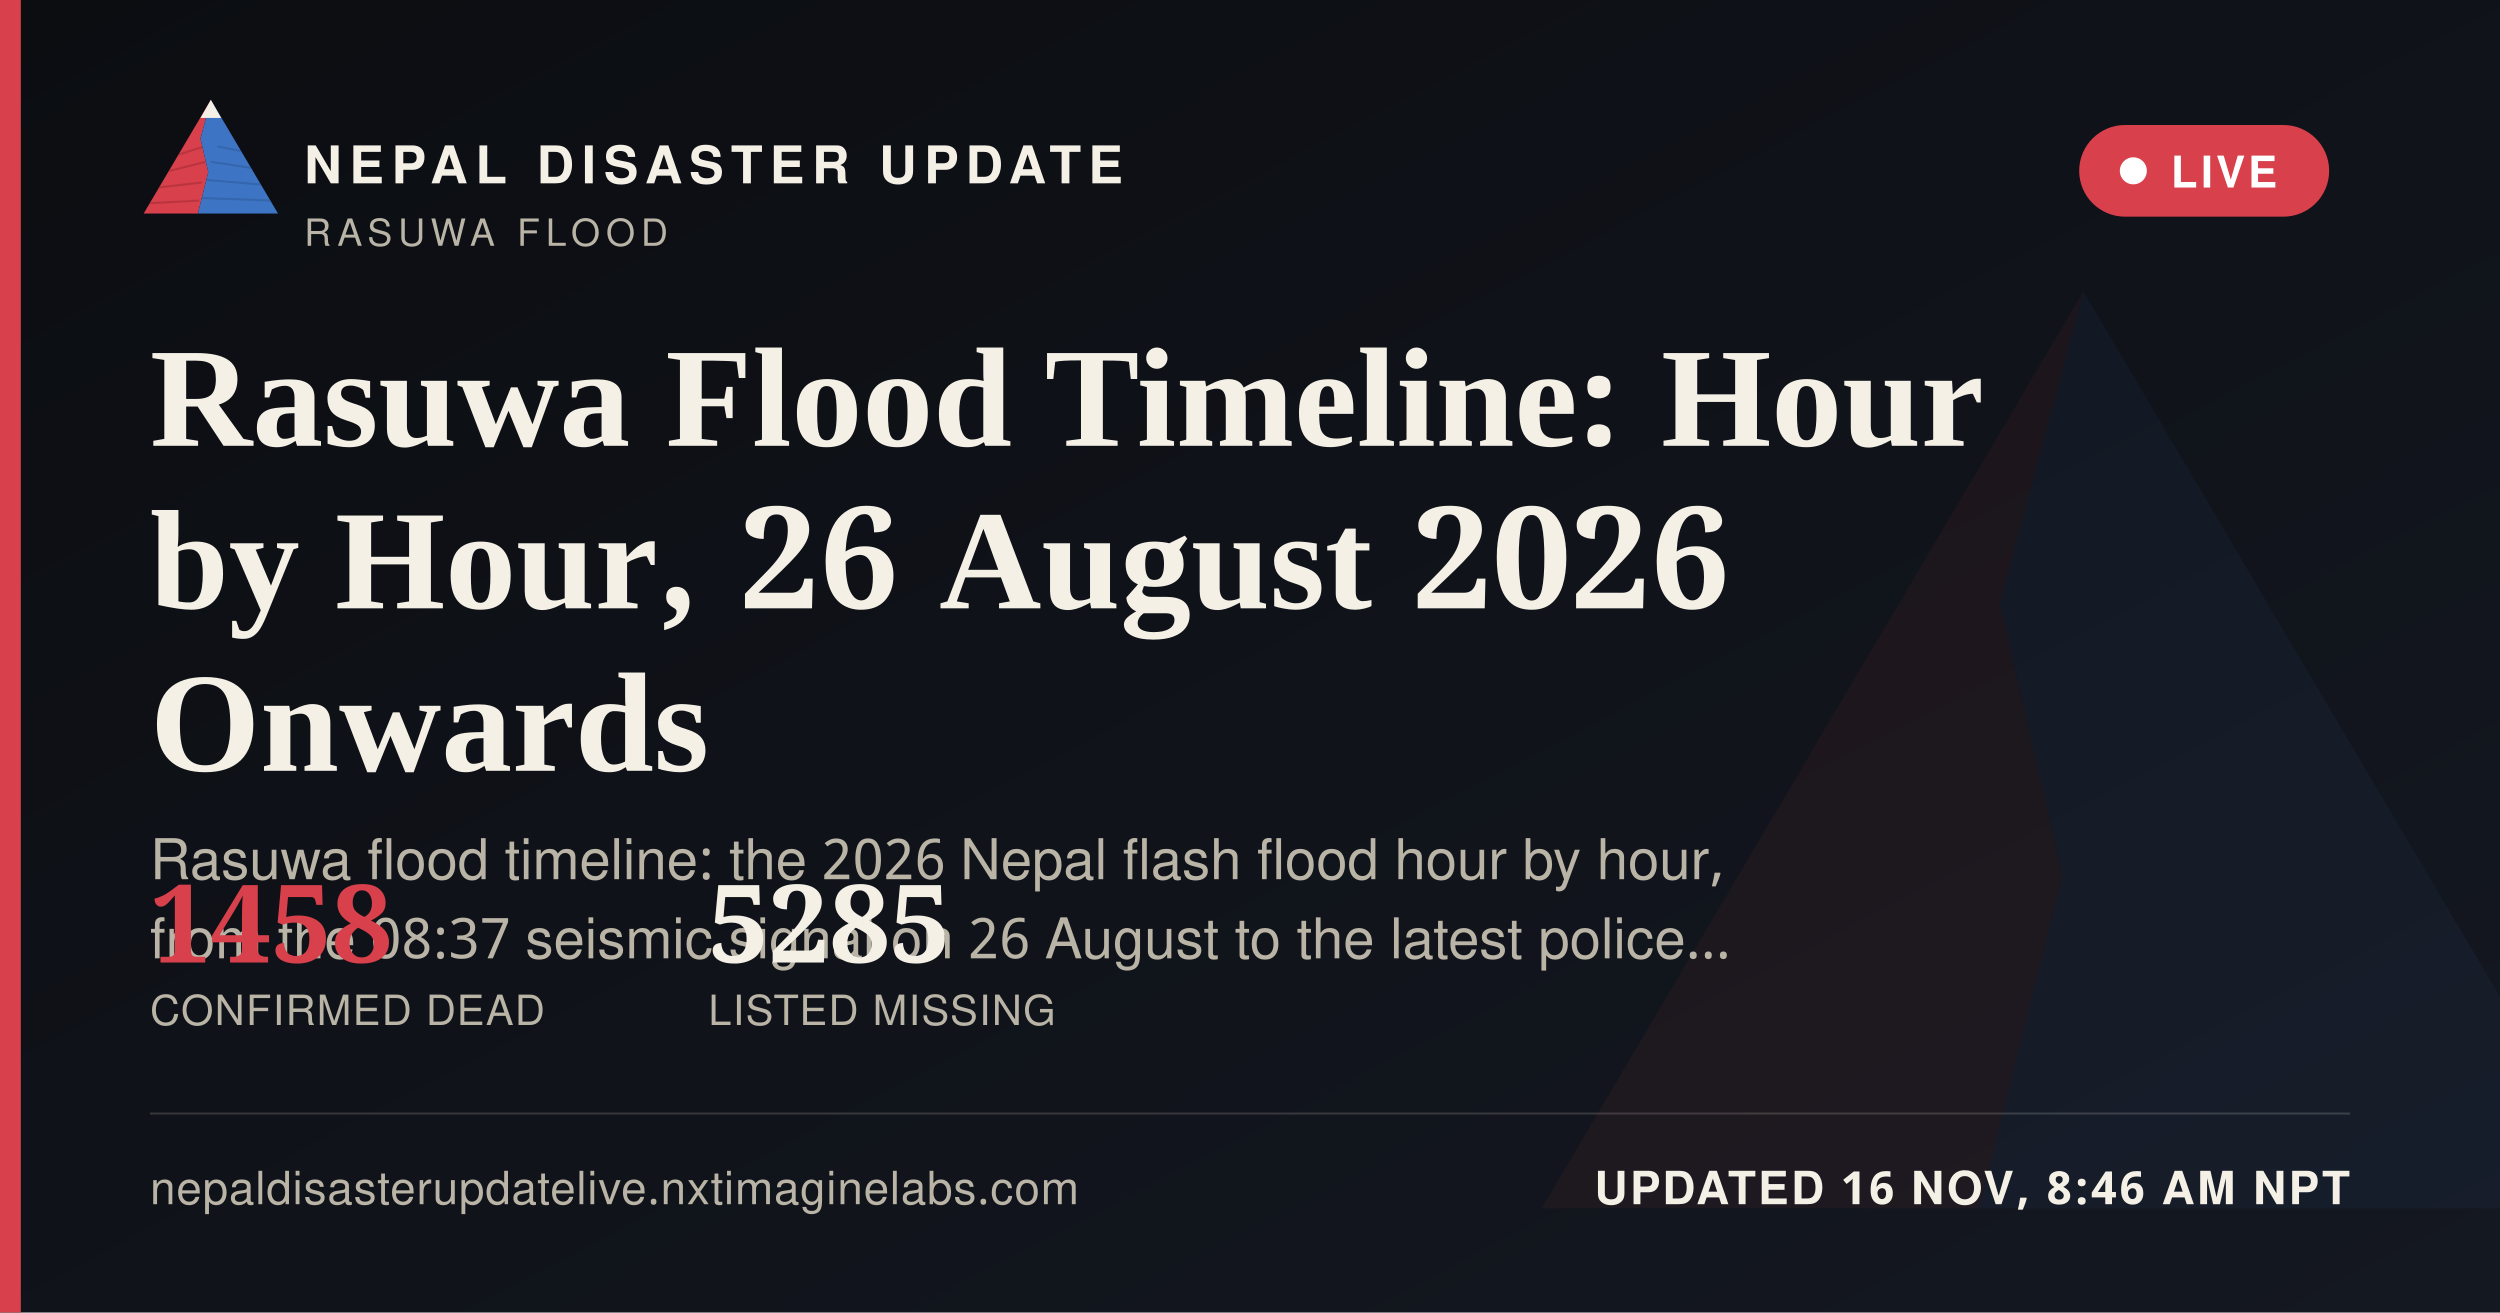
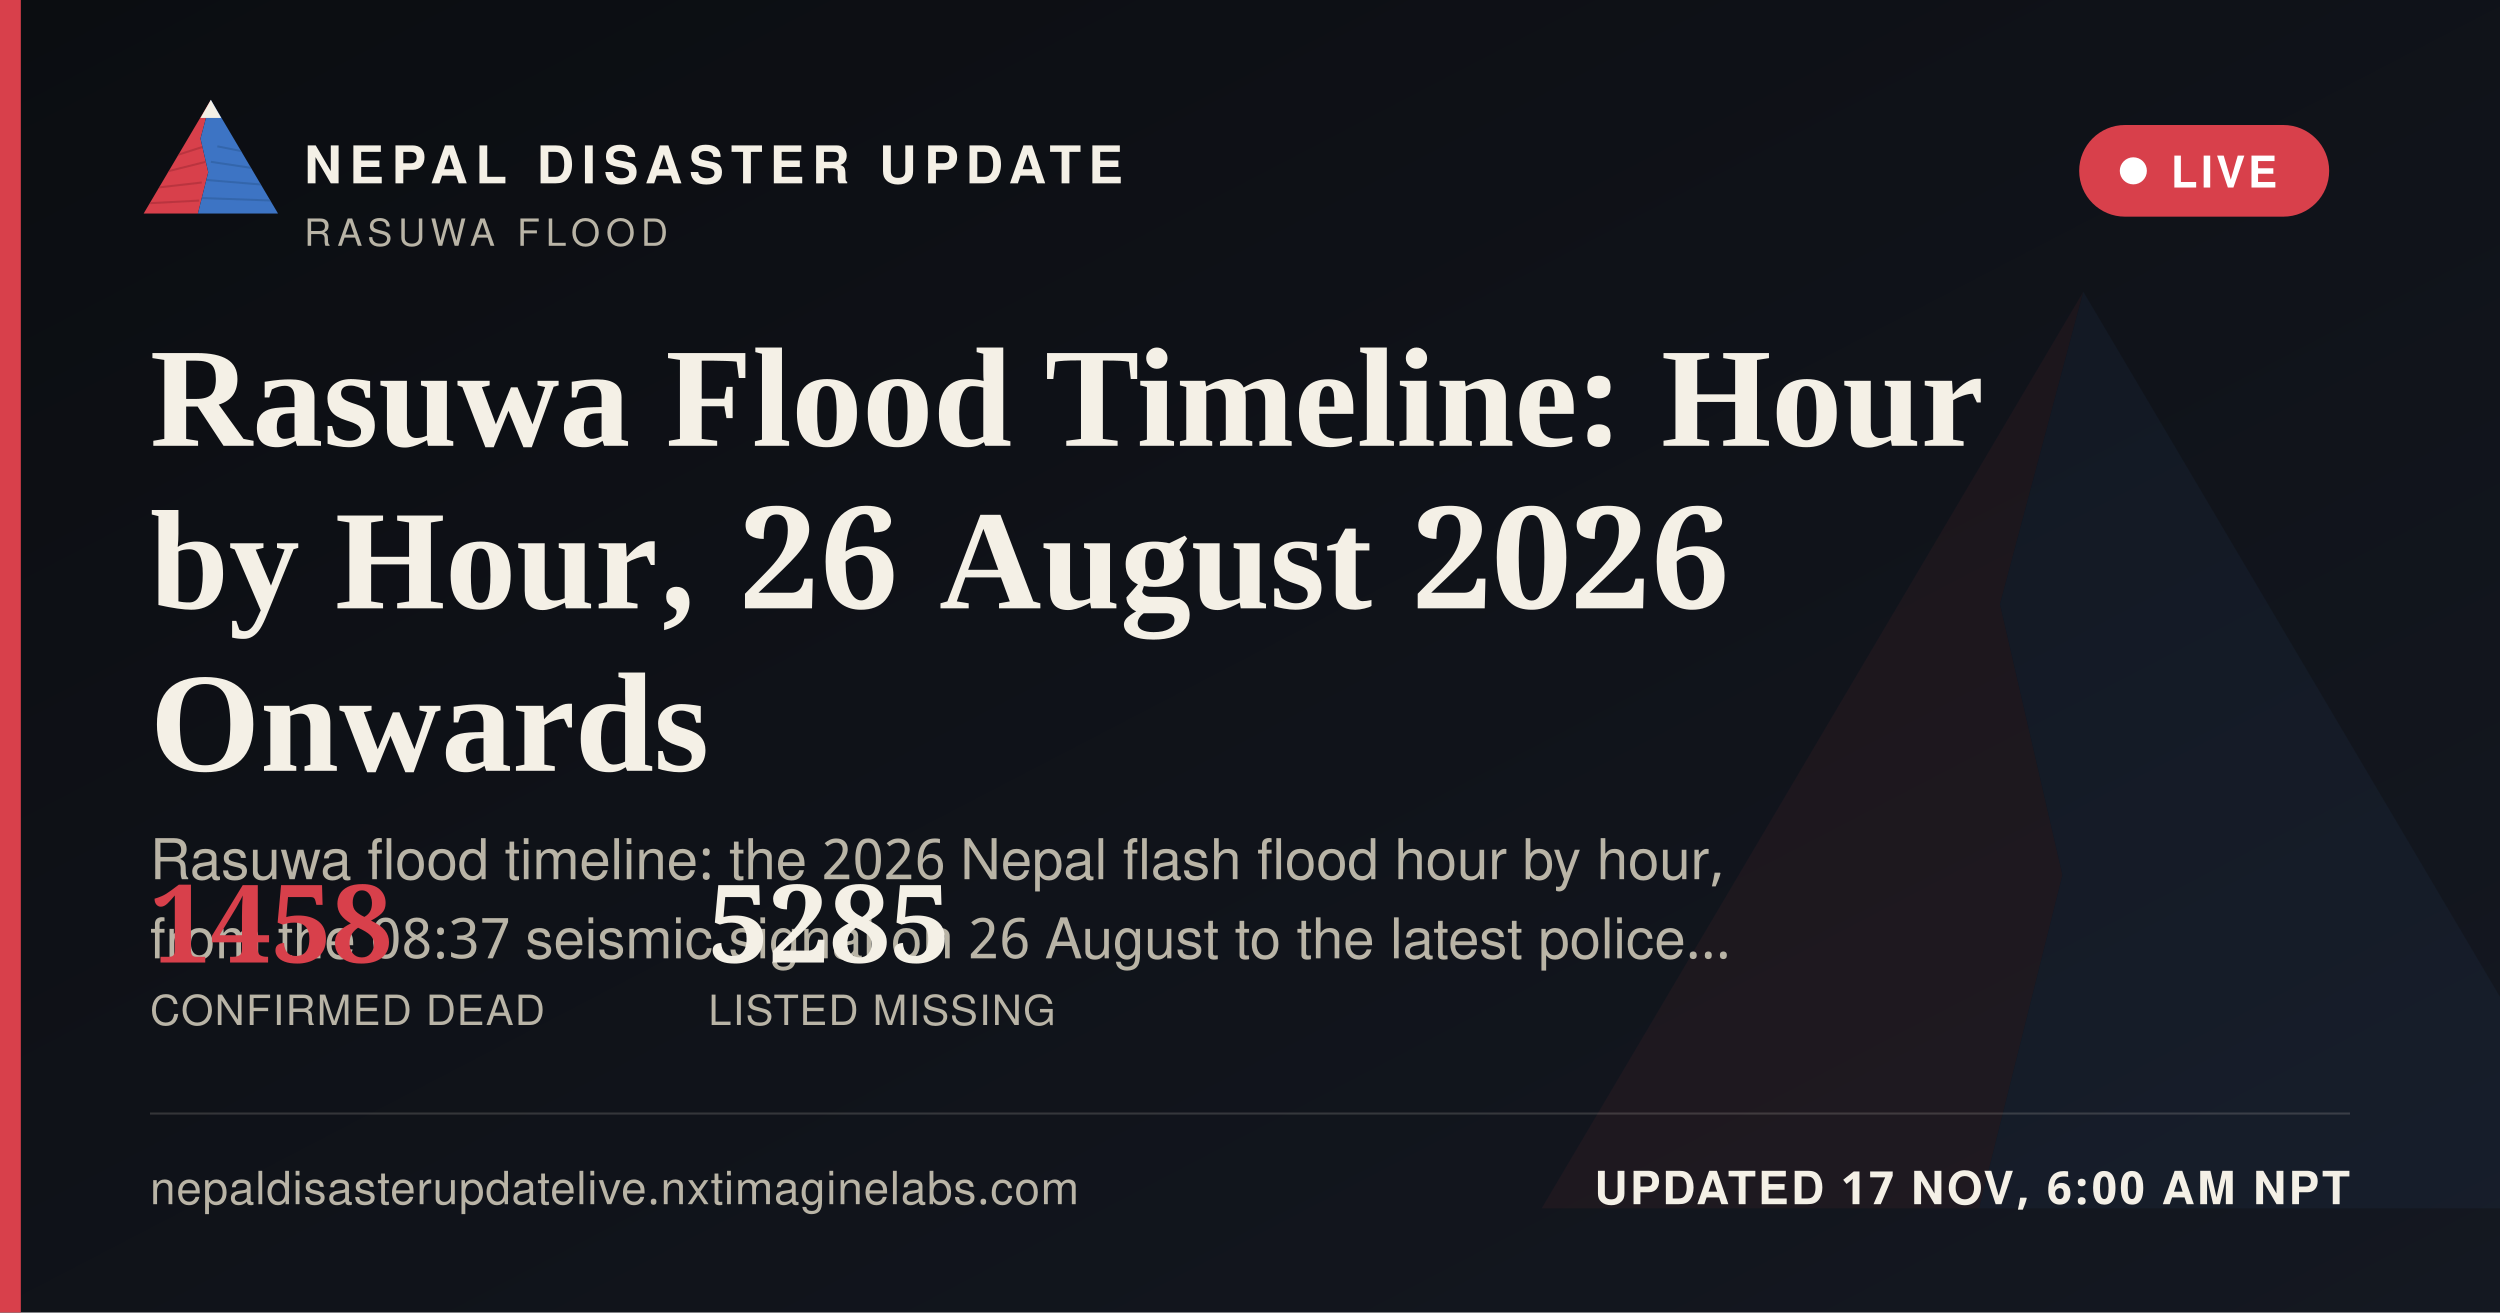
<svg xmlns="http://www.w3.org/2000/svg" width="1200" height="630" viewBox="0 0 1200 630">
  <defs>
    <linearGradient id="ogbg" x1="0" y1="0" x2="1" y2="1">
      <stop offset="0" stop-color="#0B0D11" />
      <stop offset="1" stop-color="#141821" />
    </linearGradient>
  </defs>
  <rect width="1200" height="630" fill="url(#ogbg)" />
  <g transform="translate(700,60) scale(5)" opacity="0.06">
    <polygon points="60,16 52,46 58,72 50,104 8,104" fill="#D8404B" />
    <polygon points="60,16 112,104 50,104 58,72 52,46" fill="#3D74C4" />
  </g>
  <rect x="0" y="0" width="10" height="630" fill="#D8404B" />
  <g transform="translate(64,38) scale(0.62)">
    <g>
      <defs>
        <clipPath id="ogLc">
          <polygon points="60,16 52,46 58,72 50,104 8,104" />
        </clipPath>
        <clipPath id="ogRc">
          <polygon points="60,16 112,104 50,104 58,72 52,46" />
        </clipPath>
      </defs>
      <polygon points="60,16 52,46 58,72 50,104 8,104" fill="#D8404B" />
      <g clip-path="url(#ogLc)" stroke="#A32A34" stroke-width="1.6" fill="none" opacity="0.55">
        <path d="M30,60 L55,52" />
        <path d="M24,72 L56,64" />
        <path d="M18,84 L53,80" />
        <path d="M13,96 L51,94" />
      </g>
      <polygon points="60,16 112,104 50,104 58,72 52,46" fill="#3D74C4" />
      <g clip-path="url(#ogRc)" stroke="#2A5793" stroke-width="1.6" fill="none" opacity="0.5">
        <path d="M65,52 L95,58" />
        <path d="M60,64 L100,70" />
        <path d="M56,78 L104,82" />
        <path d="M52,92 L108,94" />
      </g>
      <polygon points="60,16 52,30 68,30" fill="#F4F0E6" />
    </g>
  </g>
  <text x="146" y="88" font-family="'Public Sans', 'Noto Sans Devanagari', 'Helvetica Neue', Helvetica, Arial, sans-serif" font-size="25" font-weight="800" letter-spacing="3.6" fill="#F4F0E6">NEPAL DISASTER UPDATE</text>
  <text x="146" y="118" font-family="'Public Sans', 'Noto Sans Devanagari', 'Helvetica Neue', Helvetica, Arial, sans-serif" font-size="18" letter-spacing="2.8" fill="#B9B4A6">RASUWA FLOOD</text>
  <g>
    <rect x="998" y="60" width="120" height="44" rx="22" fill="#D8404B" stroke="none" />
    <circle cx="1024" cy="82" r="6.5" fill="#FFFFFF" />
    <text x="1042" y="90" font-family="'Public Sans', 'Noto Sans Devanagari', 'Helvetica Neue', Helvetica, Arial, sans-serif" font-size="21" font-weight="700" letter-spacing="1.6" fill="#FFFFFF">LIVE</text>
  </g>
  <text x="72" y="214" font-family="Newsreader, 'Noto Serif Devanagari', Georgia, 'Times New Roman', serif" font-size="68" font-weight="600" fill="#F4F0E6">Rasuwa Flood Timeline: Hour</text>
  <text x="72" y="292" font-family="Newsreader, 'Noto Serif Devanagari', Georgia, 'Times New Roman', serif" font-size="68" font-weight="600" fill="#F4F0E6">by Hour, 26 August 2026</text>
  <text x="72" y="370" font-family="Newsreader, 'Noto Serif Devanagari', Georgia, 'Times New Roman', serif" font-size="68" font-weight="600" fill="#F4F0E6">Onwards</text>
  <text x="72" y="422" font-family="'Public Sans', 'Noto Sans Devanagari', 'Helvetica Neue', Helvetica, Arial, sans-serif" font-size="27" fill="#B9B4A6">Rasuwa flood timeline: the 2026 Nepal flash flood hour by hour,</text>
  <text x="72" y="460" font-family="'Public Sans', 'Noto Sans Devanagari', 'Helvetica Neue', Helvetica, Arial, sans-serif" font-size="27" fill="#B9B4A6">from the 08:37 seismic signal on 26 August to the latest police…</text>
  <g transform="translate(72,462)">
    <text x="0" y="0" font-family="Newsreader, 'Noto Serif Devanagari', Georgia, 'Times New Roman', serif" font-size="52" font-weight="600" fill="#D8404B">1458</text>
    <text x="0" y="30" font-family="'Public Sans', 'Noto Sans Devanagari', 'Helvetica Neue', Helvetica, Arial, sans-serif" font-size="20" letter-spacing="0.6" fill="#B9B4A6">CONFIRMED DEAD</text>
    <text x="268" y="0" font-family="Newsreader, 'Noto Serif Devanagari', Georgia, 'Times New Roman', serif" font-size="52" font-weight="600" fill="#F4F0E6">5285</text>
    <text x="268" y="30" font-family="'Public Sans', 'Noto Sans Devanagari', 'Helvetica Neue', Helvetica, Arial, sans-serif" font-size="20" letter-spacing="0.6" fill="#B9B4A6">LISTED MISSING</text>
  </g>
  <rect x="72" y="534" width="1056" height="1" fill="rgba(244,240,230,0.16)" />
  <text x="72" y="578" font-family="'Public Sans', 'Noto Sans Devanagari', 'Helvetica Neue', Helvetica, Arial, sans-serif" font-size="22" fill="#B9B4A6" letter-spacing="0.4">nepaldisasterupdatelive.nxtimaginelabs.com</text>
-   <text x="1128" y="578" text-anchor="end" font-family="'Public Sans', 'Noto Sans Devanagari', 'Helvetica Neue', Helvetica, Arial, sans-serif" font-size="22" font-weight="700" letter-spacing="1.2" fill="#F4F0E6">UPDATED 16 NOV, 8:46 AM NPT</text>
+   <text x="1128" y="578" text-anchor="end" font-family="'Public Sans', 'Noto Sans Devanagari', 'Helvetica Neue', Helvetica, Arial, sans-serif" font-size="22" font-weight="700" letter-spacing="1.2" fill="#F4F0E6">UPDATED 17 NOV, 6:00 AM NPT</text>
</svg>
